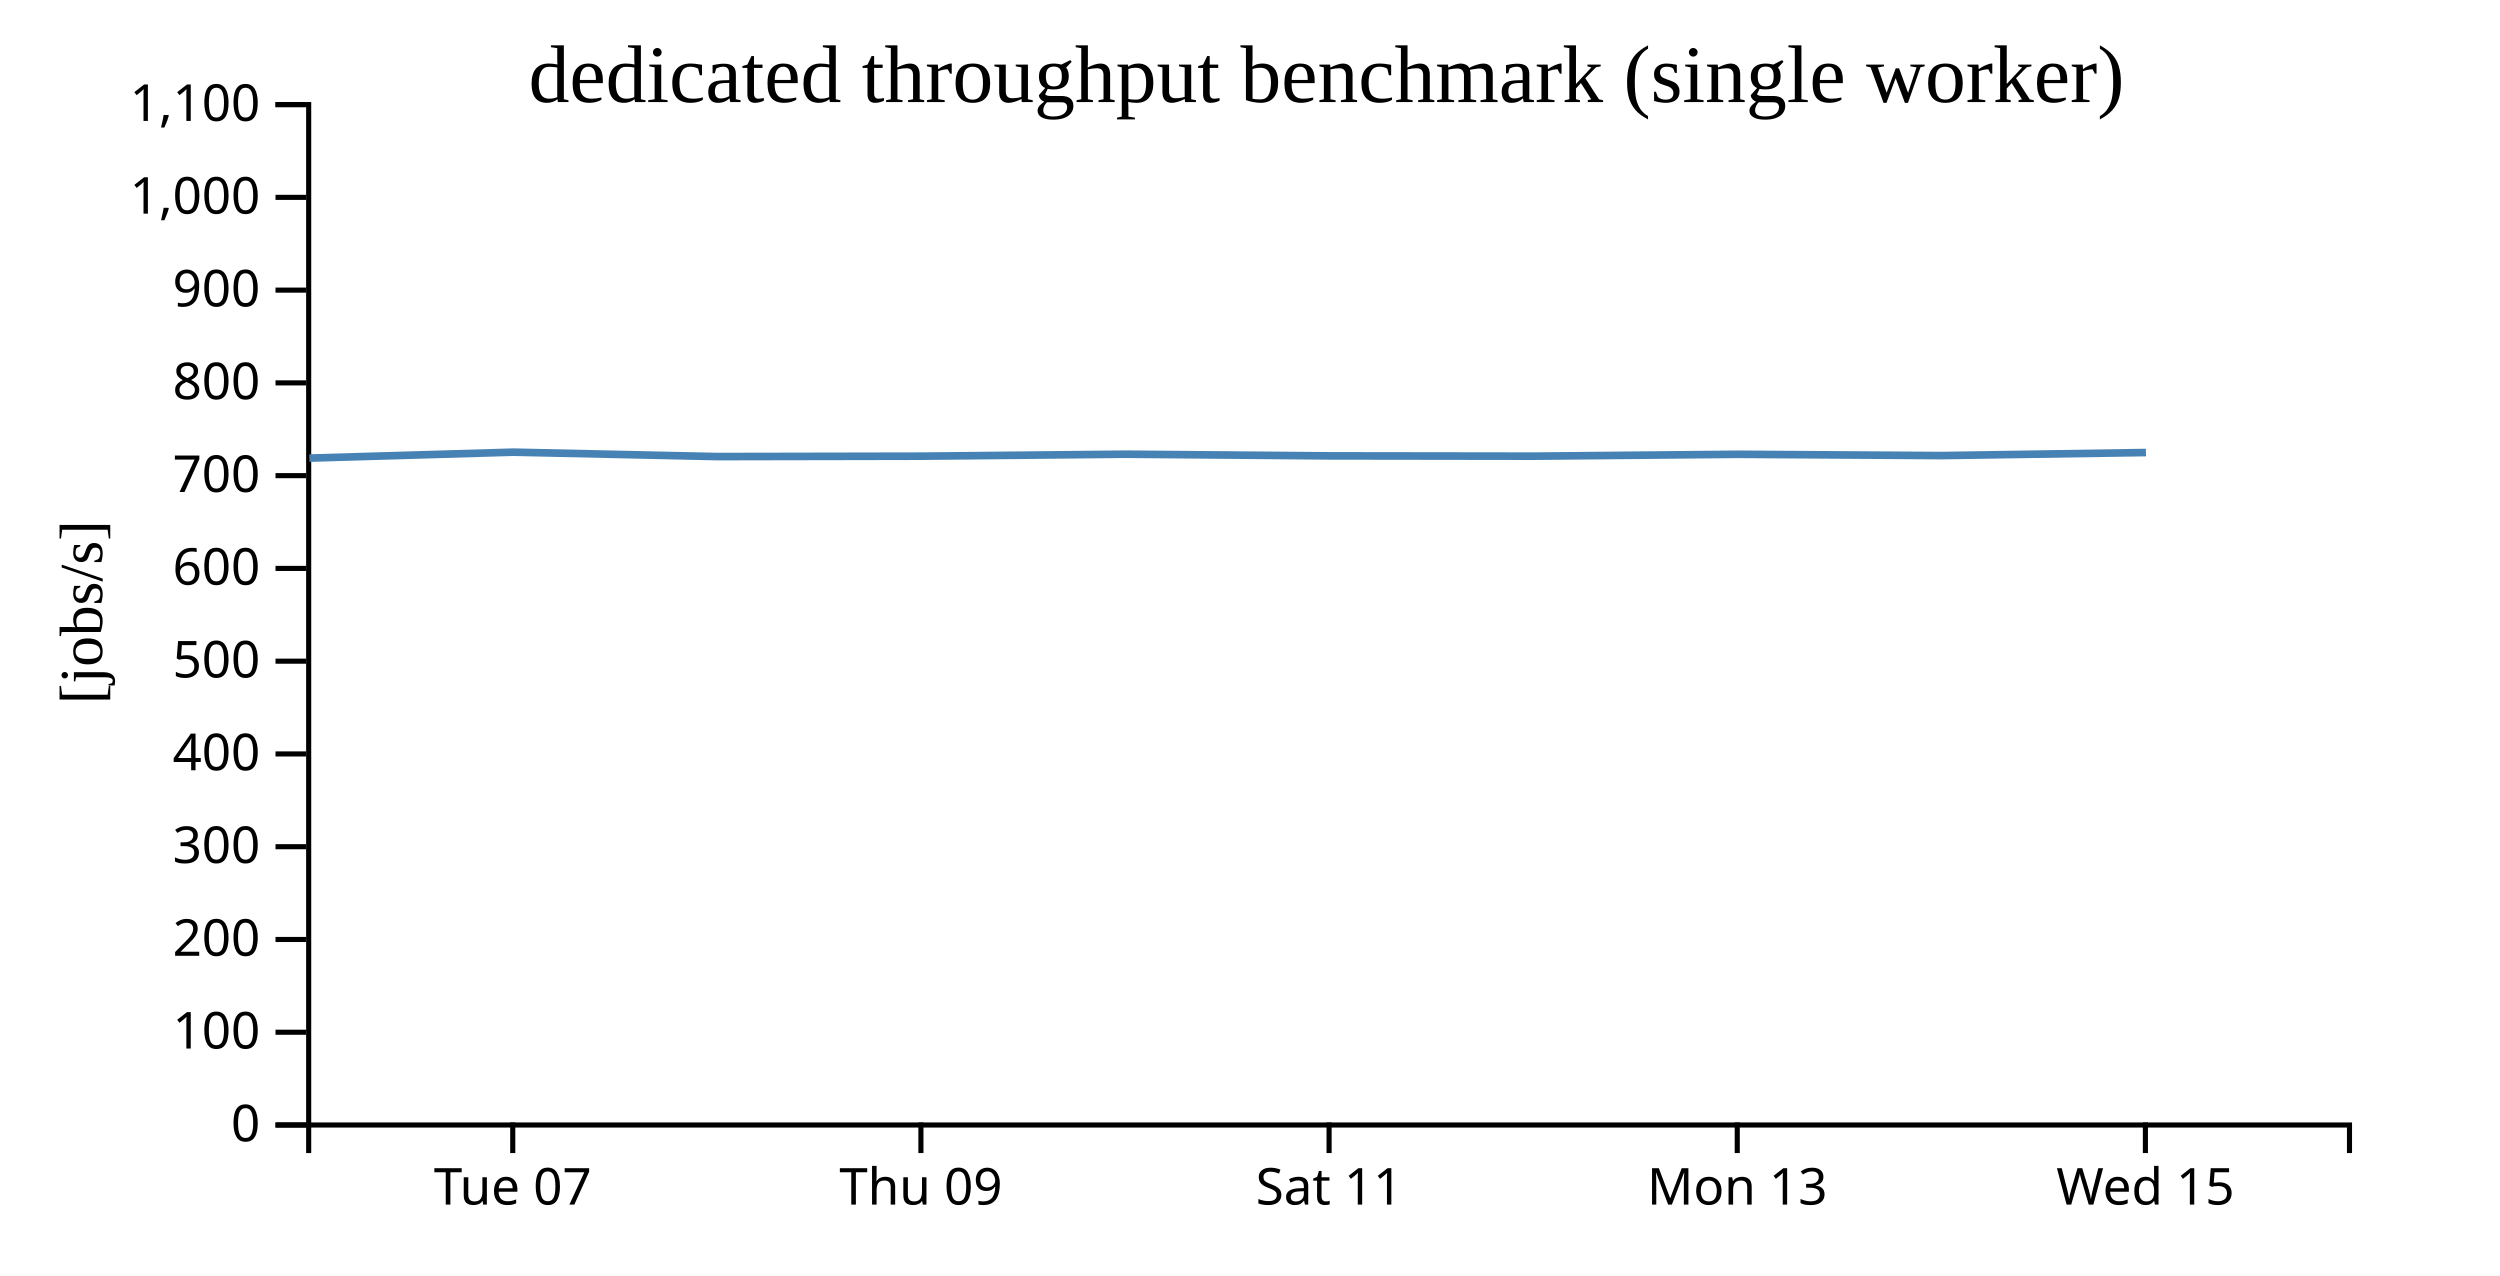
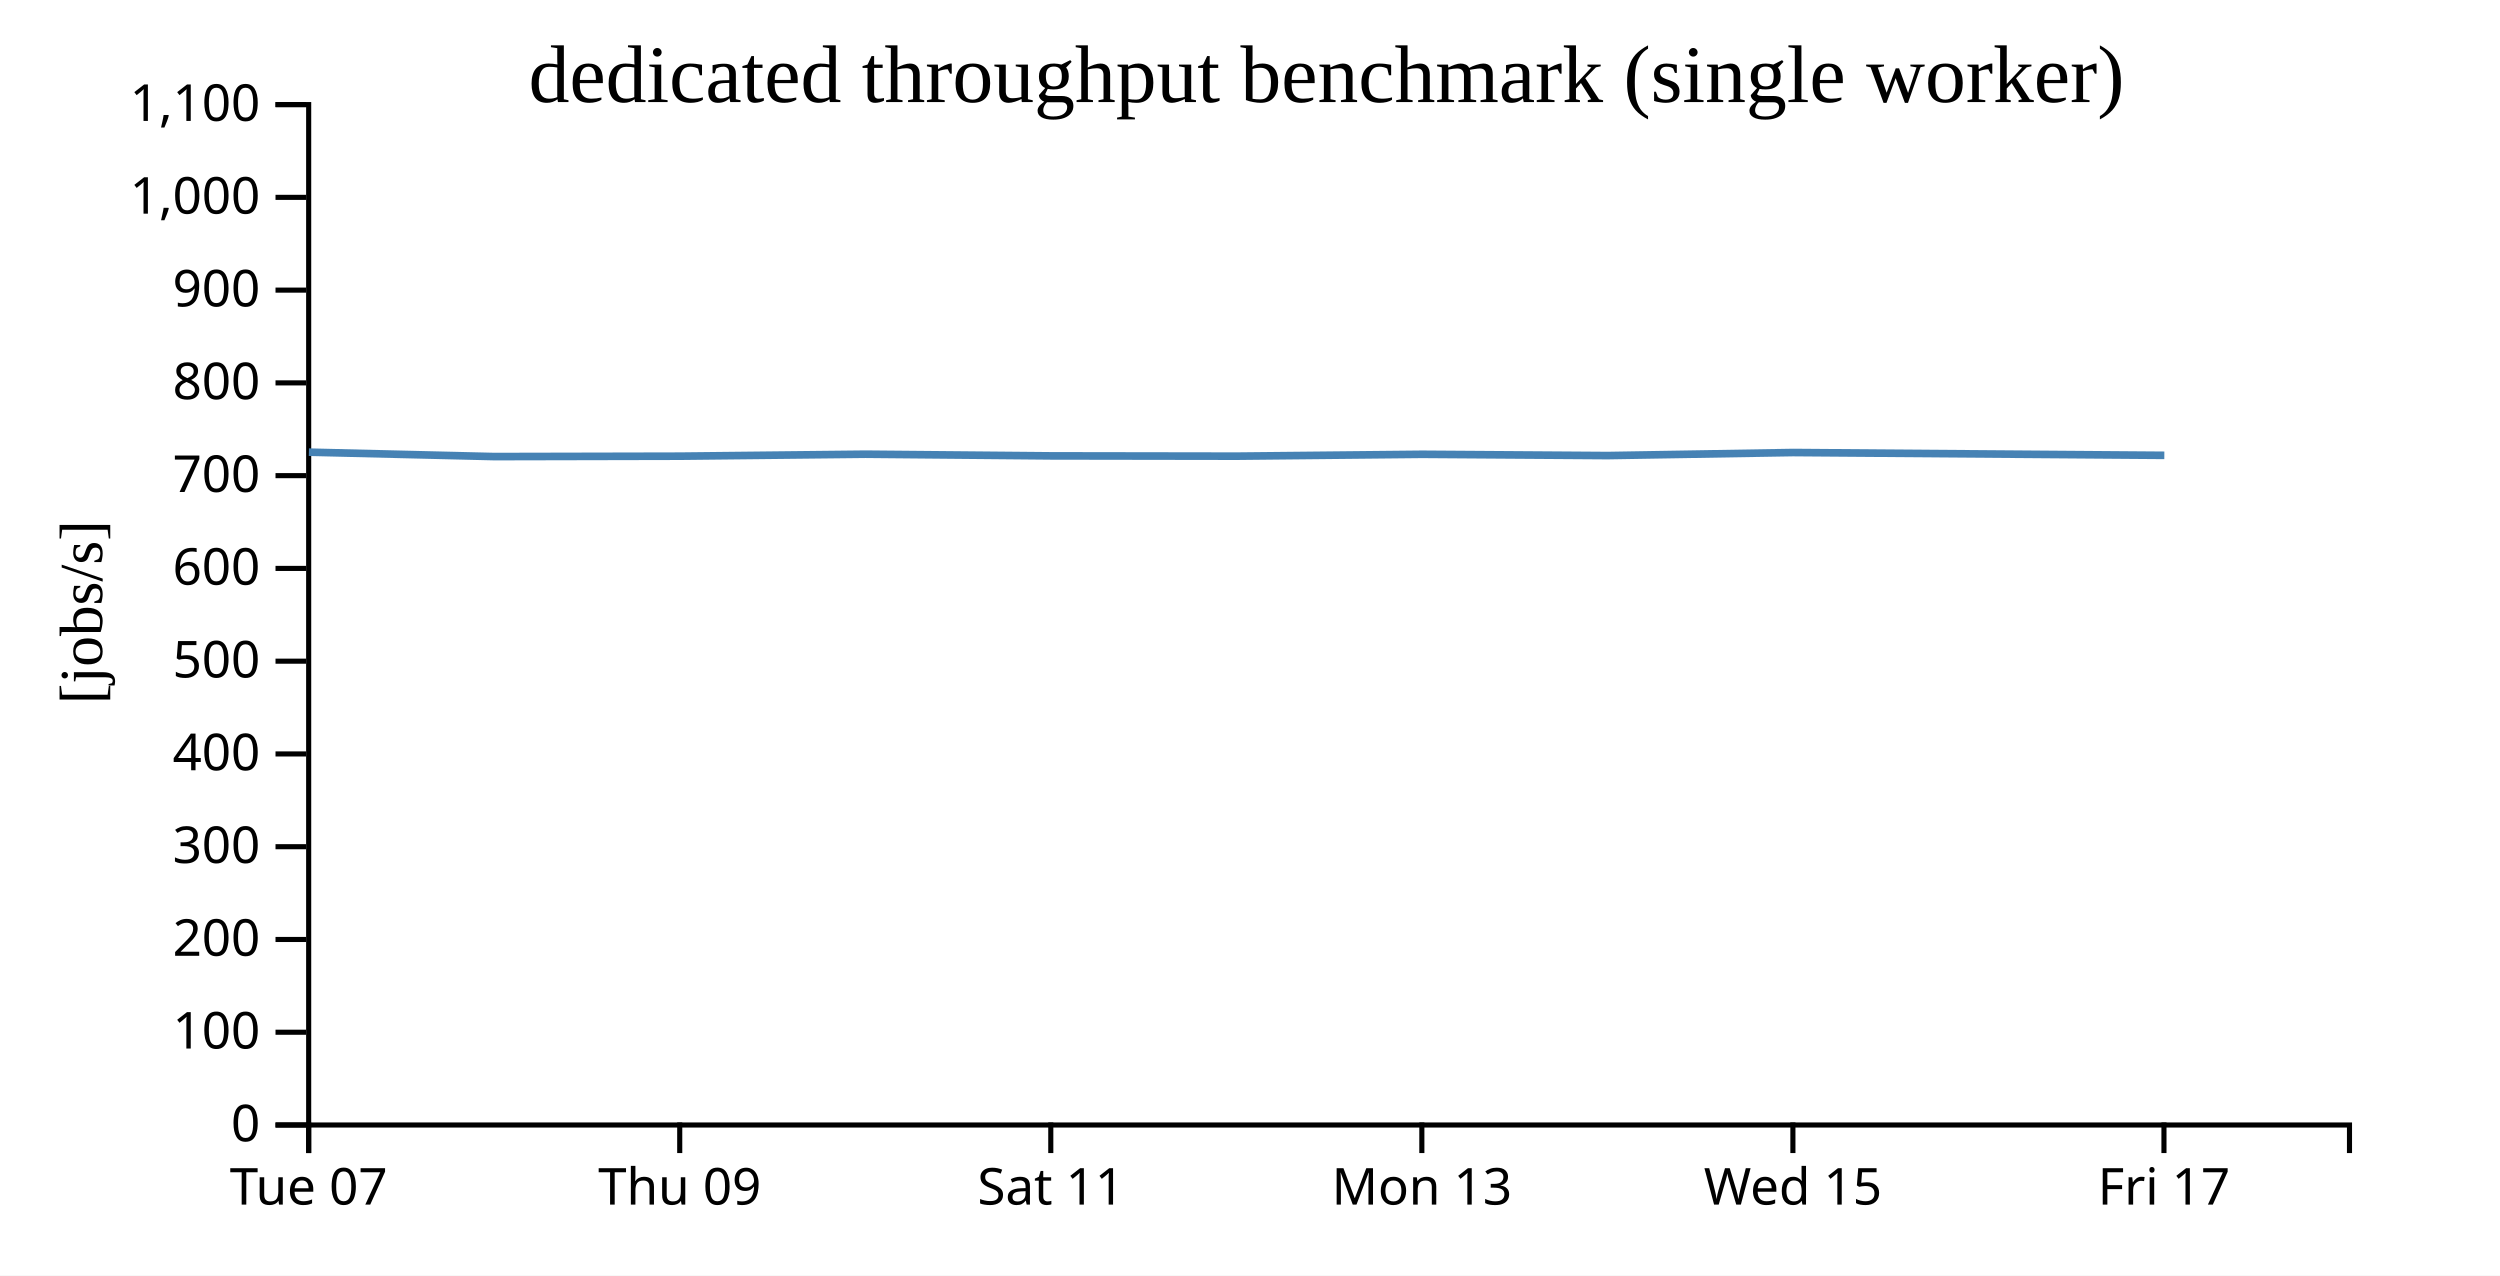
<svg xmlns="http://www.w3.org/2000/svg" width="490" height="250">
  <rect width="100%" height="100%" fill="white" />
  <g transform="translate(60,20)">
    <g transform="translate(0,200)" fill="none" font-size="10" font-family="sans-serif" text-anchor="middle">
      <path class="domain" stroke="currentColor" d="M0.5,6V0.5H400.5V6" />
-       <g class="tick" opacity="1" transform="translate(40.5,0)">
+       <g class="tick" opacity="1" transform="translate(0.5,0)">
        <line stroke="currentColor" y2="6" />
        <text fill="currentColor" y="9" dy="0.71em">Tue 07</text>
      </g>
-       <g class="tick" opacity="1" transform="translate(120.5,0)">
+       <g class="tick" opacity="1" transform="translate(73.22727,0)">
        <line stroke="currentColor" y2="6" />
        <text fill="currentColor" y="9" dy="0.71em">Thu 09</text>
      </g>
-       <g class="tick" opacity="1" transform="translate(200.5,0)">
+       <g class="tick" opacity="1" transform="translate(145.9545,0)">
        <line stroke="currentColor" y2="6" />
        <text fill="currentColor" y="9" dy="0.71em">Sat 11</text>
      </g>
-       <g class="tick" opacity="1" transform="translate(280.5,0)">
+       <g class="tick" opacity="1" transform="translate(218.6818,0)">
        <line stroke="currentColor" y2="6" />
        <text fill="currentColor" y="9" dy="0.71em">Mon 13</text>
      </g>
-       <g class="tick" opacity="1" transform="translate(360.5,0)">
+       <g class="tick" opacity="1" transform="translate(291.4091,0)">
        <line stroke="currentColor" y2="6" />
        <text fill="currentColor" y="9" dy="0.71em">Wed 15</text>
+       </g>
+       <g class="tick" opacity="1" transform="translate(364.1364,0)">
+         <line stroke="currentColor" y2="6" />
+         <text fill="currentColor" y="9" dy="0.71em">Fri 17</text>
      </g>
    </g>
    <g fill="none" font-size="10" font-family="sans-serif" text-anchor="end">
      <path class="domain" stroke="currentColor" d="M-6,200.5H0.5V0.5H-6" />
      <g class="tick" opacity="1" transform="translate(0,200.5)">
        <line stroke="currentColor" x2="-6" />
        <text fill="currentColor" x="-9" dy="0.32em">0</text>
      </g>
      <g class="tick" opacity="1" transform="translate(0,182.3182)">
        <line stroke="currentColor" x2="-6" />
        <text fill="currentColor" x="-9" dy="0.32em">100</text>
      </g>
      <g class="tick" opacity="1" transform="translate(0,164.1364)">
        <line stroke="currentColor" x2="-6" />
        <text fill="currentColor" x="-9" dy="0.32em">200</text>
      </g>
      <g class="tick" opacity="1" transform="translate(0,145.9545)">
        <line stroke="currentColor" x2="-6" />
        <text fill="currentColor" x="-9" dy="0.32em">300</text>
      </g>
      <g class="tick" opacity="1" transform="translate(0,127.7727)">
        <line stroke="currentColor" x2="-6" />
        <text fill="currentColor" x="-9" dy="0.32em">400</text>
      </g>
      <g class="tick" opacity="1" transform="translate(0,109.5909)">
        <line stroke="currentColor" x2="-6" />
        <text fill="currentColor" x="-9" dy="0.32em">500</text>
      </g>
      <g class="tick" opacity="1" transform="translate(0,91.40909)">
        <line stroke="currentColor" x2="-6" />
        <text fill="currentColor" x="-9" dy="0.32em">600</text>
      </g>
      <g class="tick" opacity="1" transform="translate(0,73.22727)">
        <line stroke="currentColor" x2="-6" />
        <text fill="currentColor" x="-9" dy="0.32em">700</text>
      </g>
      <g class="tick" opacity="1" transform="translate(0,55.04545)">
        <line stroke="currentColor" x2="-6" />
        <text fill="currentColor" x="-9" dy="0.32em">800</text>
      </g>
      <g class="tick" opacity="1" transform="translate(0,36.86364)">
        <line stroke="currentColor" x2="-6" />
        <text fill="currentColor" x="-9" dy="0.32em">900</text>
      </g>
      <g class="tick" opacity="1" transform="translate(0,18.68182)">
        <line stroke="currentColor" x2="-6" />
        <text fill="currentColor" x="-9" dy="0.32em">1,000</text>
      </g>
      <g class="tick" opacity="1" transform="translate(0,0.5)">
        <line stroke="currentColor" x2="-6" />
        <text fill="currentColor" x="-9" dy="0.32em">1,100</text>
      </g>
    </g>
    <text text-anchor="middle" style="font-size: 12px" transform="rotate(-90)" y="-40" x="-100">[jobs/s]</text>
    <text text-anchor="middle" style="font-size: 16px" y="0" x="200">dedicated throughput benchmark (single worker)</text>
-     <path fill="none" stroke="steelblue" stroke-width="1.5" d="M0.634,69.789L40.593,68.625L80.59,69.49L120.59,69.412L160.595,69.023L200.606,69.352L240.642,69.409L280.611,69.042L320.596,69.293L360.607,68.695" />
+     <path fill="none" stroke="steelblue" stroke-width="1.5" d="M0.539,68.625L36.9,69.49L73.264,69.412L109.632,69.023L146.005,69.352L182.401,69.409L218.738,69.042L255.087,69.293L291.461,68.695L364.209,69.246" />
  </g>
</svg>
